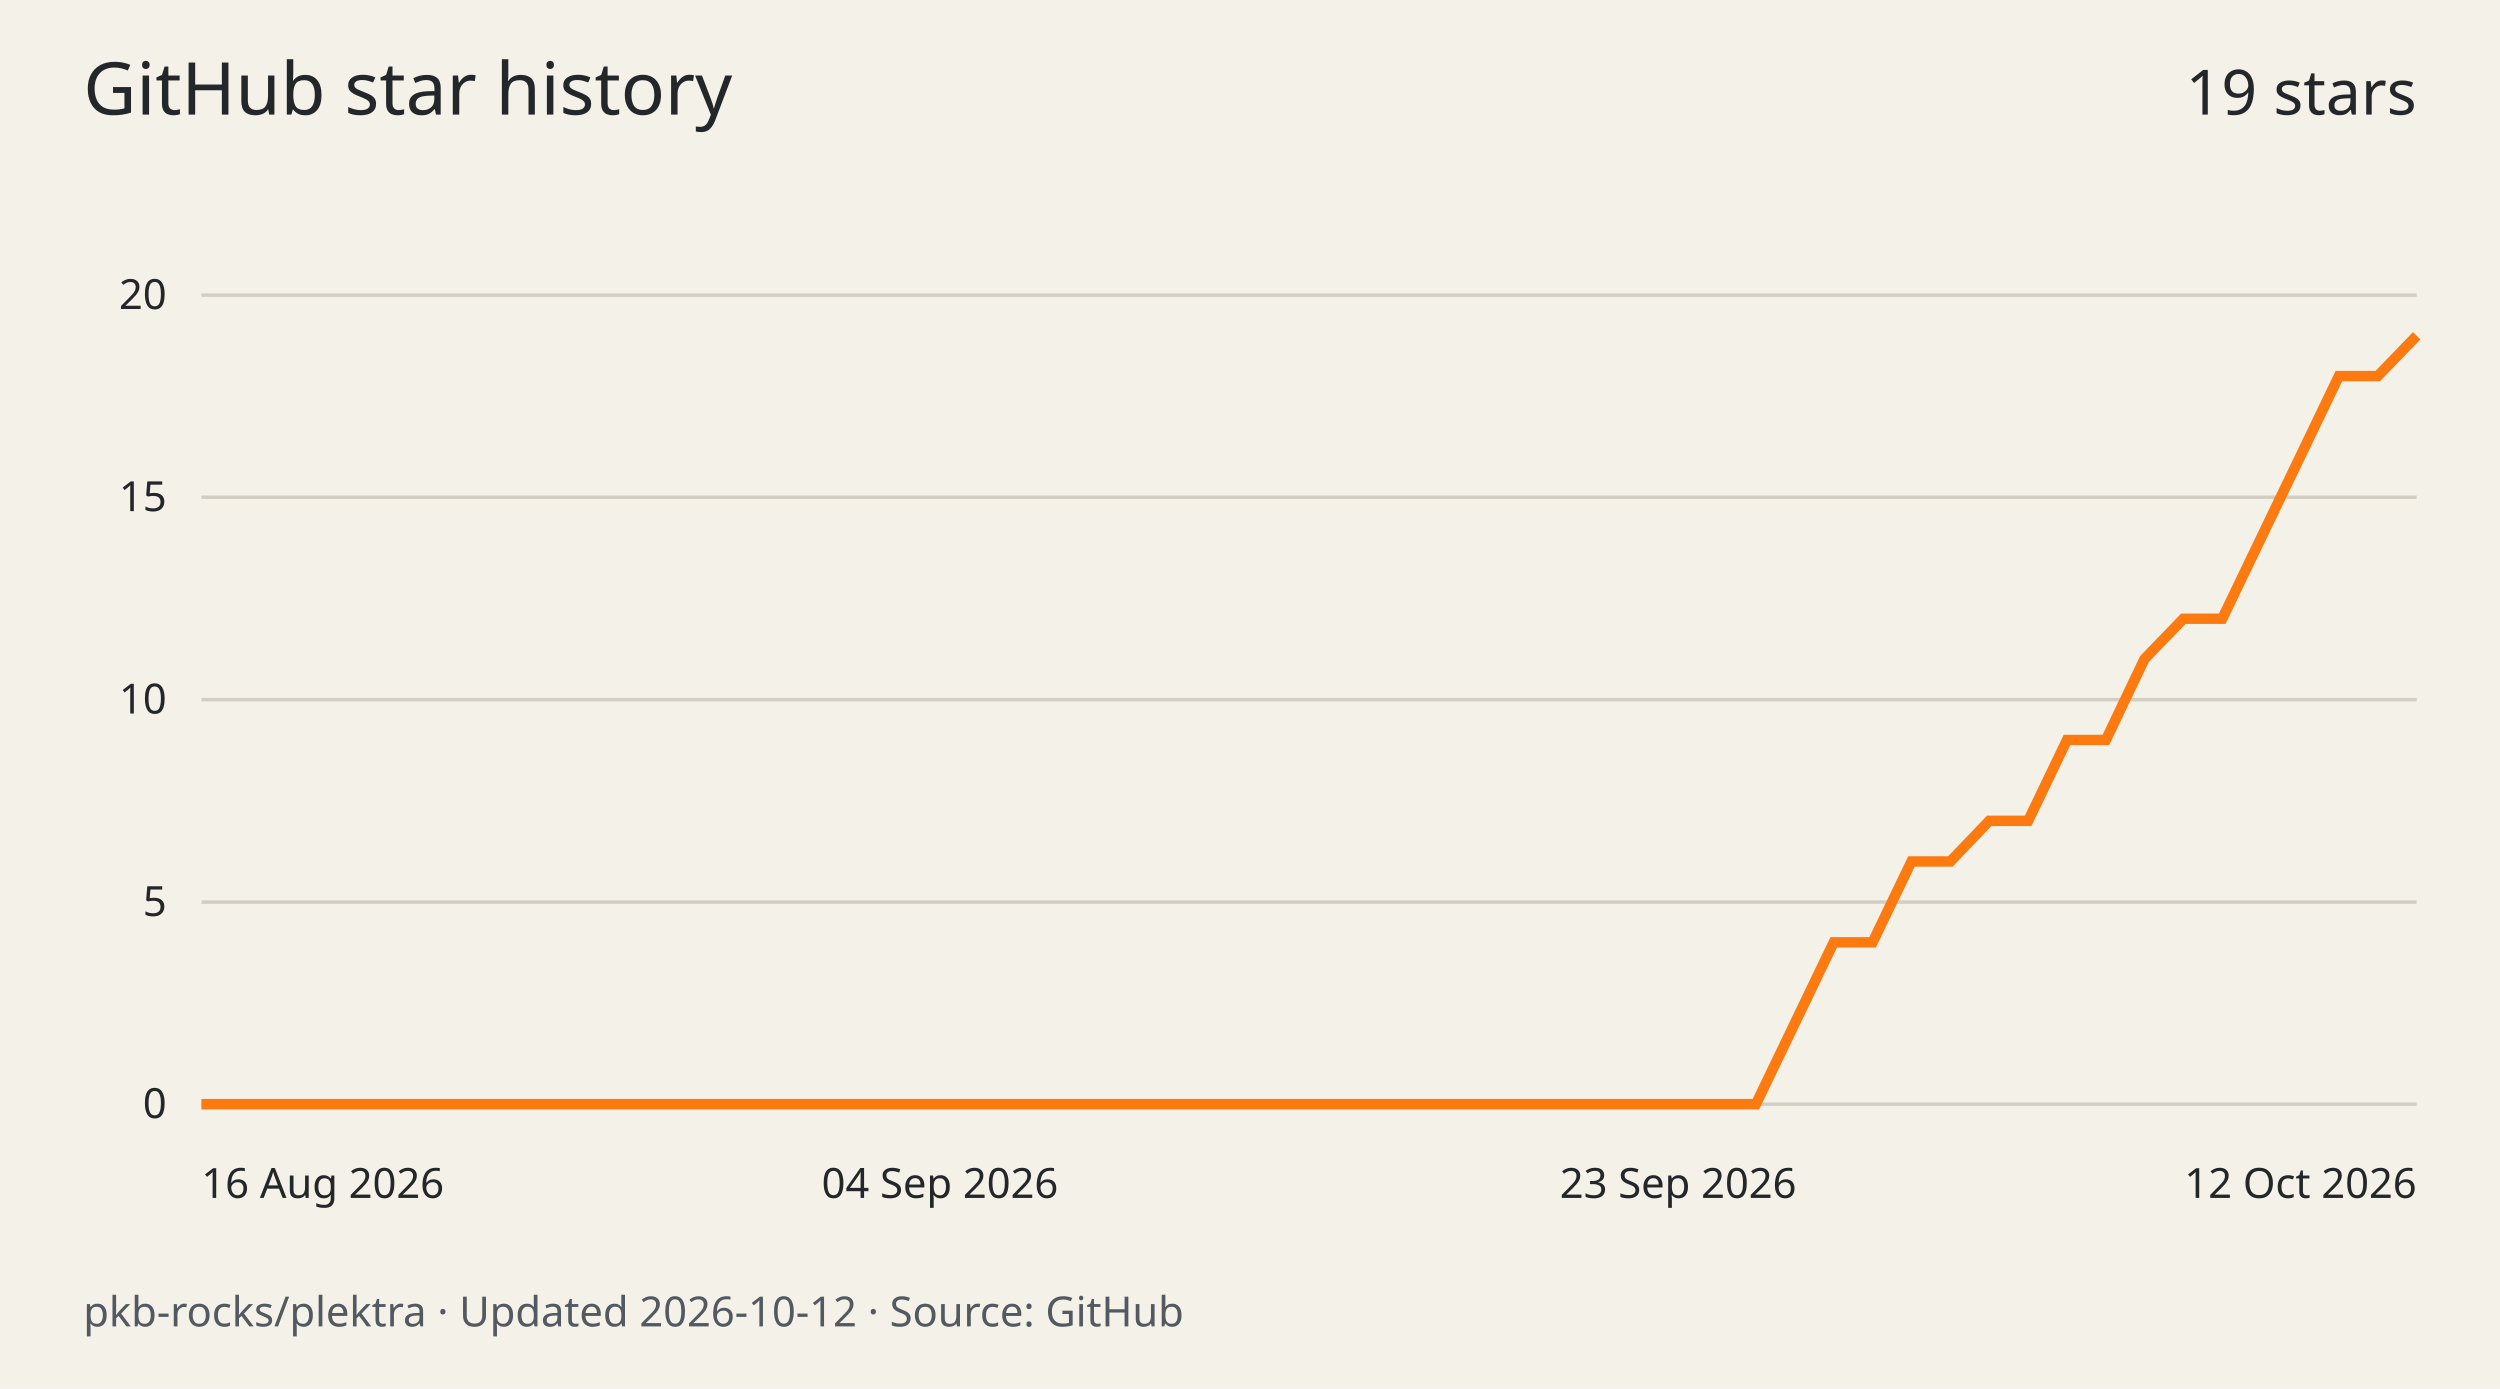
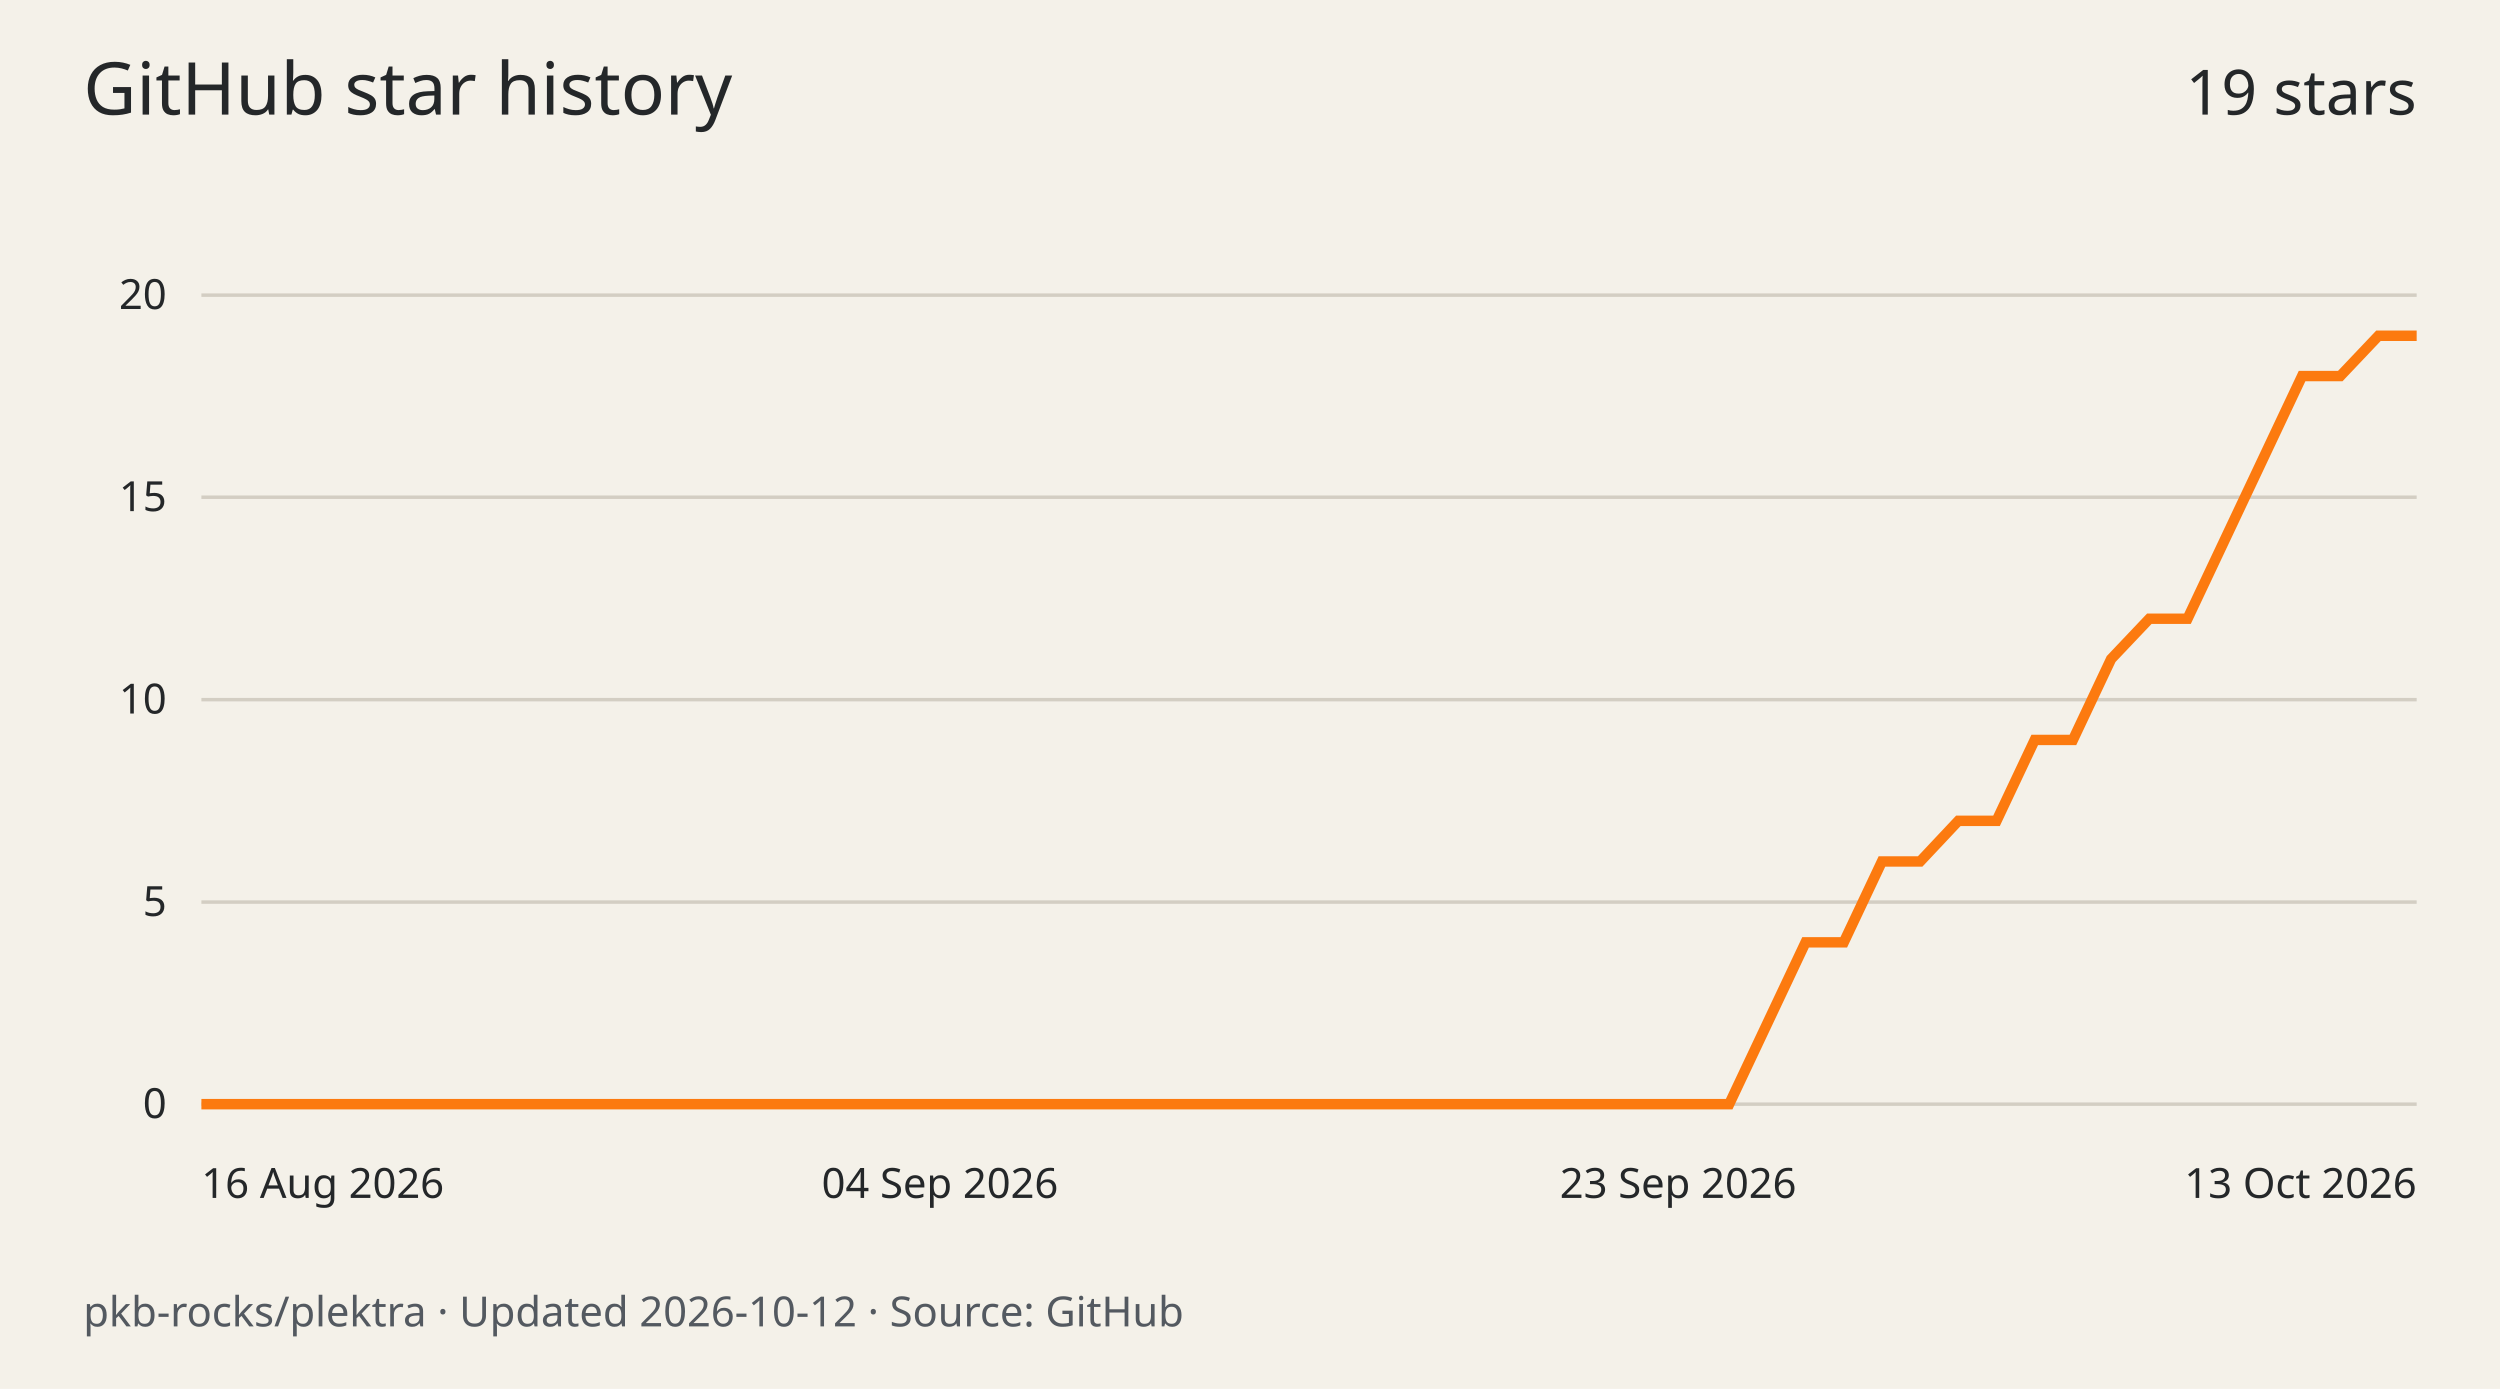
<svg xmlns="http://www.w3.org/2000/svg" width="720" height="400" viewBox="0 0 720 400" role="img" aria-labelledby="title desc">
  <rect width="720" height="400" fill="#f4f1e9" />
  <g font-family="system-ui,sans-serif" fill="#242729">
    <text x="24" y="33" font-size="21">GitHub star history</text>
    <text x="696" y="33" text-anchor="end" font-size="18">19 stars</text>
    <path d="M58 318.0H696" stroke="#d3cec3" />
    <text x="48" y="322.0" text-anchor="end" font-size="12">0</text>
    <path d="M58 259.8H696" stroke="#d3cec3" />
    <text x="48" y="263.8" text-anchor="end" font-size="12">5</text>
    <path d="M58 201.5H696" stroke="#d3cec3" />
    <text x="48" y="205.5" text-anchor="end" font-size="12">10</text>
    <path d="M58 143.2H696" stroke="#d3cec3" />
    <text x="48" y="147.2" text-anchor="end" font-size="12">15</text>
    <path d="M58 85.0H696" stroke="#d3cec3" />
    <text x="48" y="89.0" text-anchor="end" font-size="12">20</text>
-     <path d="M58.0 318.0 L69.2 318.0 L80.4 318.0 L91.6 318.0 L102.8 318.0 L114.0 318.0 L125.2 318.0 L136.4 318.0 L147.5 318.0 L158.7 318.0 L169.9 318.0 L181.1 318.0 L192.3 318.0 L203.5 318.0 L214.7 318.0 L225.9 318.0 L237.1 318.0 L248.3 318.0 L259.5 318.0 L270.7 318.0 L281.9 318.0 L293.1 318.0 L304.2 318.0 L315.4 318.0 L326.6 318.0 L337.8 318.0 L349.0 318.0 L360.2 318.0 L371.4 318.0 L382.6 318.0 L393.8 318.0 L405.0 318.0 L416.2 318.0 L427.4 318.0 L438.6 318.0 L449.8 318.0 L460.9 318.0 L472.1 318.0 L483.3 318.0 L494.5 318.0 L505.7 318.0 L516.9 294.7 L528.1 271.4 L539.3 271.4 L550.5 248.1 L561.7 248.1 L572.9 236.4 L584.1 236.4 L595.3 213.1 L606.5 213.1 L617.6 189.8 L628.8 178.2 L640.0 178.2 L651.2 154.9 L662.4 131.6 L673.6 108.3 L684.8 108.3 L696.0 96.7" fill="none" stroke="#fc7a0f" stroke-width="3" />
+     <path d="M58.0 318.0 L69.0 318.0 L80.0 318.0 L91.0 318.0 L102.0 318.0 L113.0 318.0 L124.0 318.0 L135.0 318.0 L146.0 318.0 L157.0 318.0 L168.0 318.0 L179.0 318.0 L190.0 318.0 L201.0 318.0 L212.0 318.0 L223.0 318.0 L234.0 318.0 L245.0 318.0 L256.0 318.0 L267.0 318.0 L278.0 318.0 L289.0 318.0 L300.0 318.0 L311.0 318.0 L322.0 318.0 L333.0 318.0 L344.0 318.0 L355.0 318.0 L366.0 318.0 L377.0 318.0 L388.0 318.0 L399.0 318.0 L410.0 318.0 L421.0 318.0 L432.0 318.0 L443.0 318.0 L454.0 318.0 L465.0 318.0 L476.0 318.0 L487.0 318.0 L498.0 318.0 L509.0 294.7 L520.0 271.4 L531.0 271.4 L542.0 248.1 L553.0 248.1 L564.0 236.4 L575.0 236.4 L586.0 213.1 L597.0 213.1 L608.0 189.8 L619.0 178.2 L630.0 178.2 L641.0 154.9 L652.0 131.6 L663.0 108.3 L674.0 108.3 L685.0 96.7 L696.0 96.7" fill="none" stroke="#fc7a0f" stroke-width="3" />
    <text x="58.0" y="345" text-anchor="start" font-size="12">16 Aug 2026</text>
    <text x="270.7" y="345" text-anchor="middle" font-size="12">04 Sep 2026</text>
    <text x="483.3" y="345" text-anchor="middle" font-size="12">23 Sep 2026</text>
-     <text x="696.0" y="345" text-anchor="end" font-size="12">12 Oct 2026</text>
+     <text x="696.0" y="345" text-anchor="end" font-size="12">13 Oct 2026</text>
    <text x="24" y="382" font-size="12" fill="#535960">pkb-rocks/plektra · Updated 2026-10-12 · Source: GitHub</text>
  </g>
</svg>
